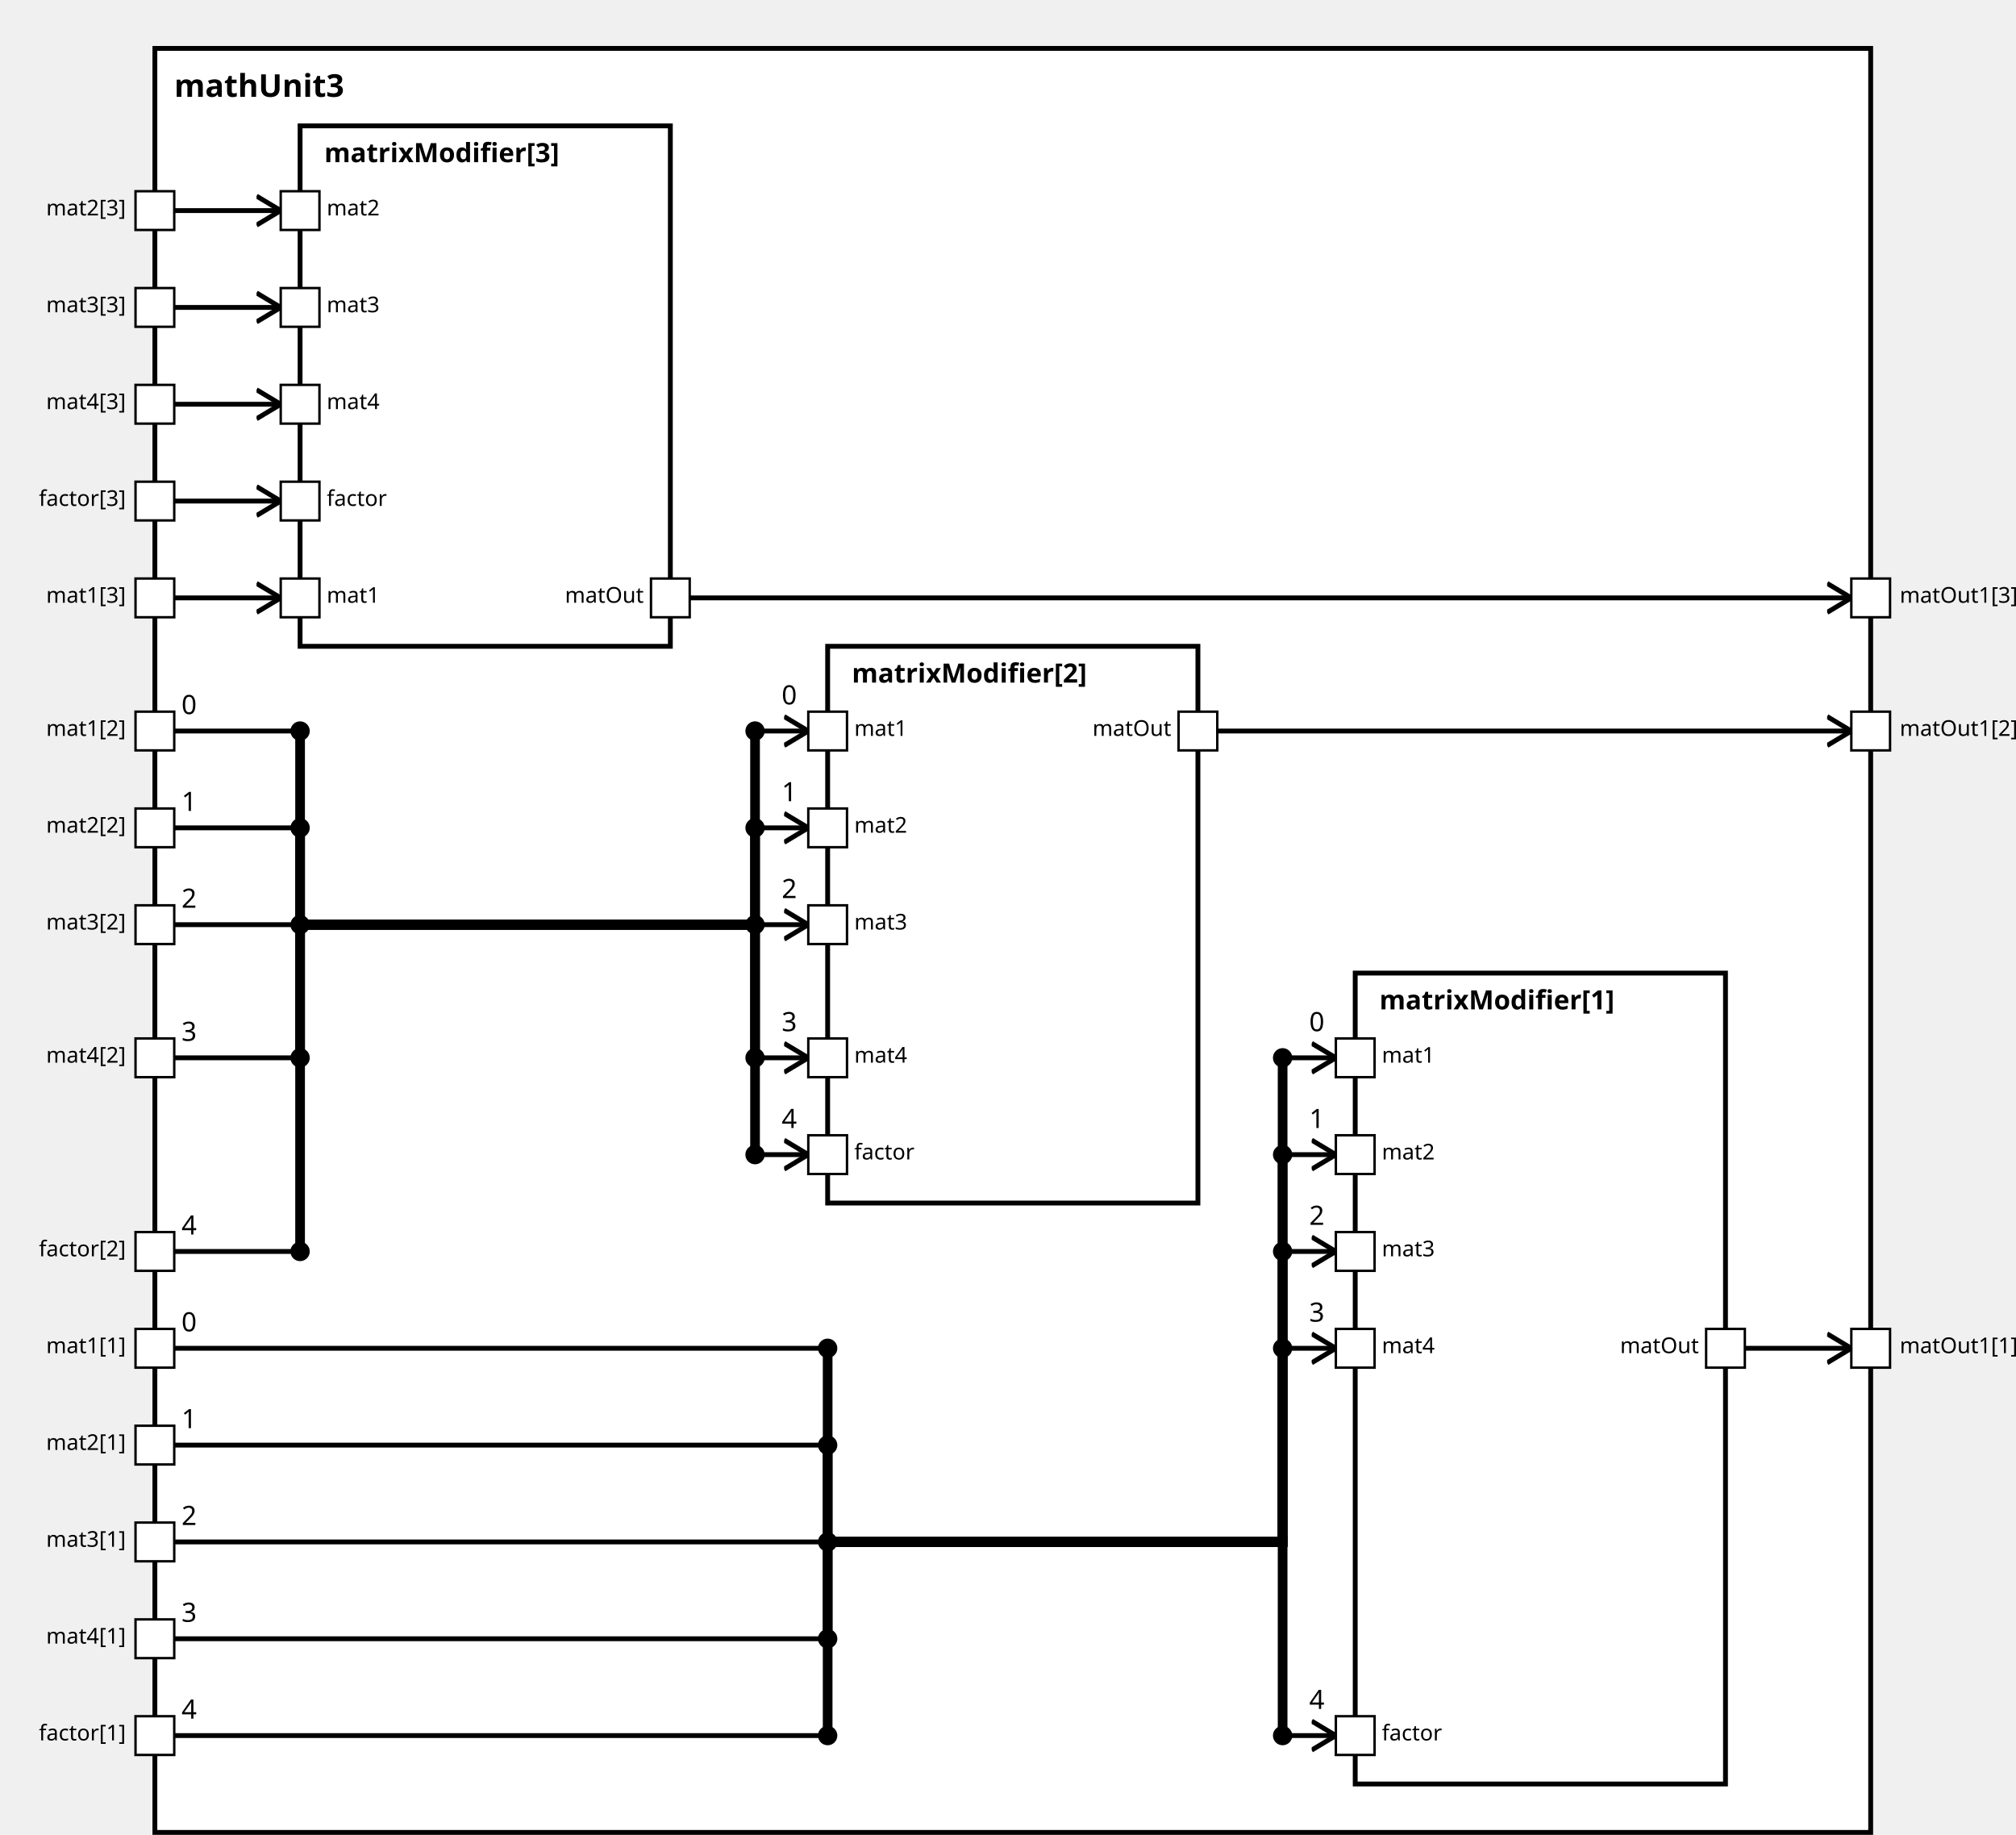
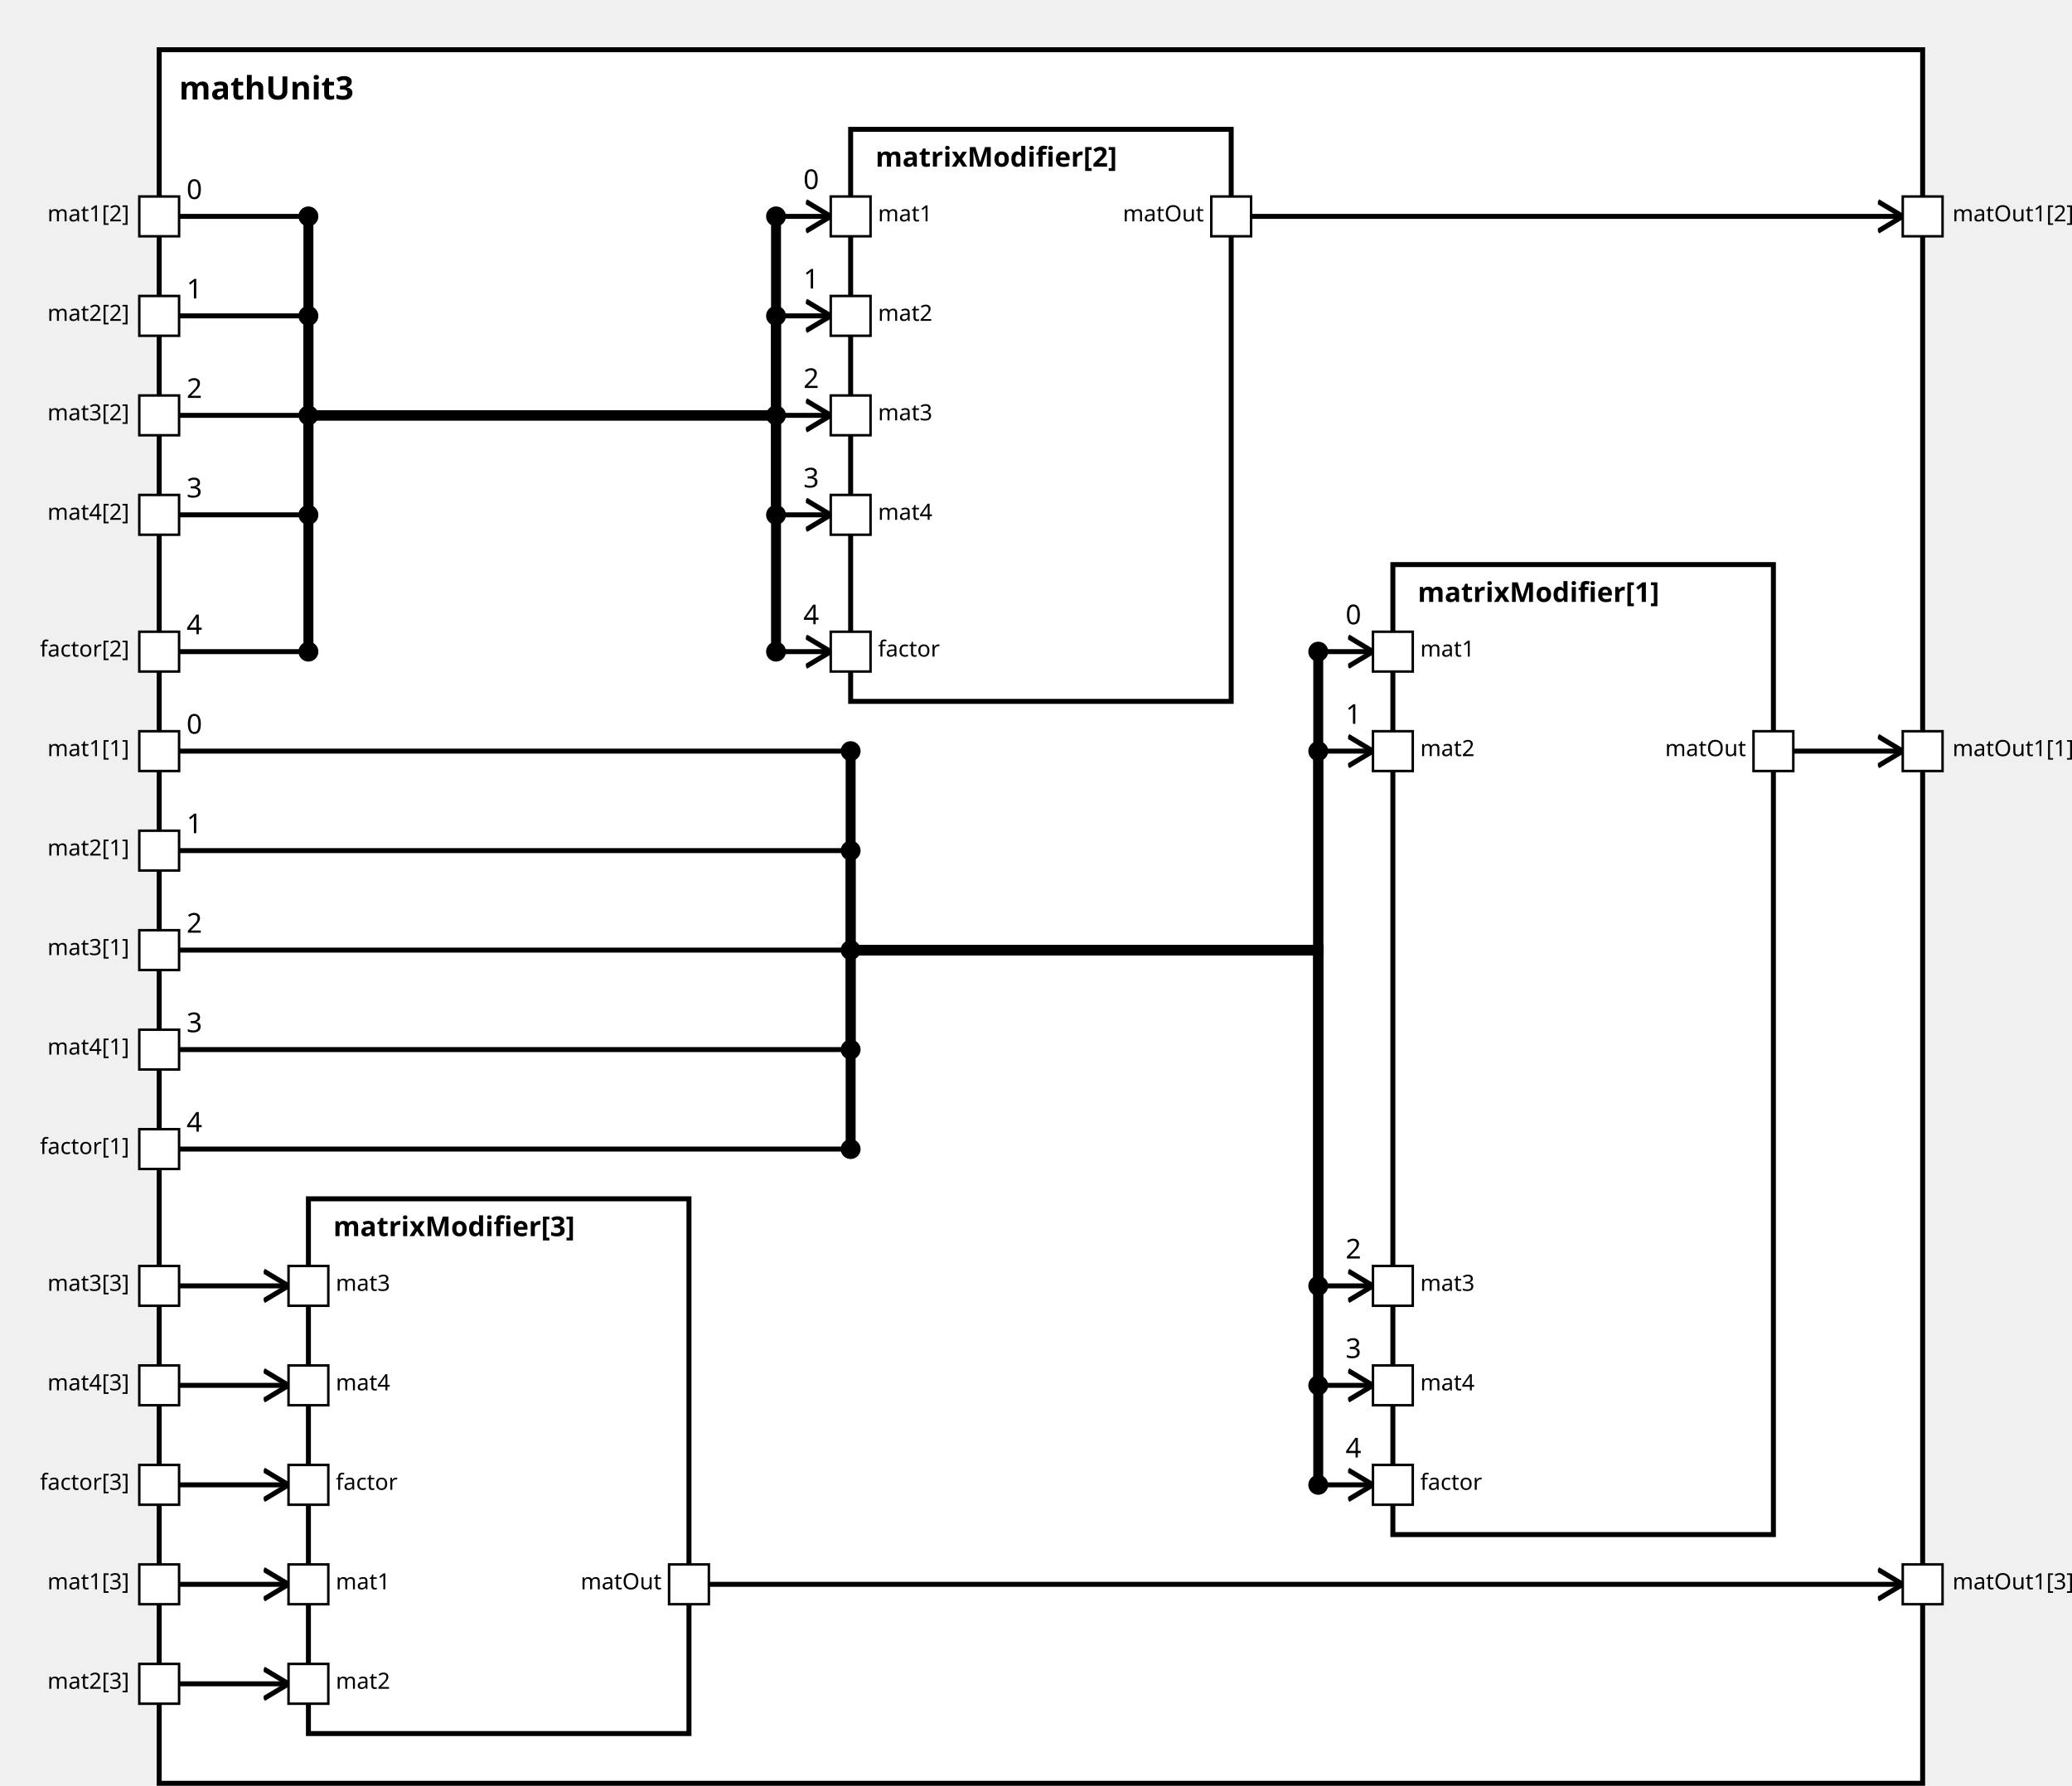
<svg xmlns="http://www.w3.org/2000/svg" xmlns:xlink="http://www.w3.org/1999/xlink" width="100%" height="100%" version="1.1">
  <svg version="1.1">
    <g transform="translate(64 20)">
-       <rect id="18" width="709" height="737" style="fill:white;stroke:black;stroke-width:2;fill-opacity:1.0;stroke-opacity:1.0" />
+       <rect id="18" width="709" height="697" style="fill:white;stroke:black;stroke-width:2;fill-opacity:1.0;stroke-opacity:1.0" />
      <text x="8" y="20" style="font-weight: bold" font-family="Verdana" font-size="13" fill="black">
            mathUnit3
    </text>
    </g>
  </svg>
-   <g transform="translate(560 402)">
-     <rect data-name="paper.mathUnit3.matrixModifier[1]" id="22" width="153" height="335" style="fill:white;stroke:black;stroke-width:2;fill-opacity:1.0;stroke-opacity:1.0" />
+   <g transform="translate(560 227)">
+     <rect data-name="paper.mathUnit3.matrixModifier[1]" id="22" width="153" height="390" style="fill:white;stroke:black;stroke-width:2;fill-opacity:1.0;stroke-opacity:1.0" />
    <text x="10" y="15" alignment-baseline="middle" style="font-weight: bold" font-family="Verdana" font-size="11" fill="black">
    matrixModifier[1]
    </text>
  </g>
-   <g transform="translate(342 267)">
+   <g transform="translate(342 52)">
    <rect data-name="paper.mathUnit3.matrixModifier[2]" id="21" width="153" height="230" style="fill:white;stroke:black;stroke-width:2;fill-opacity:1.0;stroke-opacity:1.0" />
    <text x="10" y="15" alignment-baseline="middle" style="font-weight: bold" font-family="Verdana" font-size="11" fill="black">
    matrixModifier[2]
    </text>
  </g>
-   <g transform="translate(124 52)">
+   <g transform="translate(124 482)">
    <rect data-name="paper.mathUnit3.matrixModifier[3]" id="20" width="153" height="215" style="fill:white;stroke:black;stroke-width:2;fill-opacity:1.0;stroke-opacity:1.0" />
    <text x="10" y="15" alignment-baseline="middle" style="font-weight: bold" font-family="Verdana" font-size="11" fill="black">
    matrixModifier[3]
    </text>
  </g>
  <defs>
    <marker id="0,0,0" markerWidth="13" markerHeight="13" refX="5" refY="5" orient="auto">
      <polyline points="0,2 5,5 0,8" style="fill:none; stroke:rgb(0,0,0);                     stroke-width:1" />
    </marker>
  </defs>
-   <line stroke-linecap="square" x1="721" y1="557" x2="765" y2="557" style="stroke:rgb(0, 0,0);             stroke-width:2;                 marker-end: url(#0,0,0)             " />
-   <line stroke-linecap="square" x1="503" y1="302" x2="765" y2="302" style="stroke:rgb(0, 0,0);             stroke-width:2;                 marker-end: url(#0,0,0)             " />
-   <line stroke-linecap="square" x1="285" y1="247" x2="765" y2="247" style="stroke:rgb(0, 0,0);             stroke-width:2;                 marker-end: url(#0,0,0)             " />
-   <line stroke-linecap="square" x1="72" y1="557" x2="342" y2="557" style="stroke:rgb(0, 0,0);             stroke-width:2; " />
-   <text x="75" y="550" alignment-baseline="middle" font-family="Verdana" font-size="11" fill="black">
-     0
-     </text>
-   <line stroke-linecap="square" x1="342" y1="557" x2="342" y2="637" style="stroke:rgb(0, 0,0);             stroke-width:4; " />
-   <circle cx="342" cy="557" r="4" fill="black" />
-   <line stroke-linecap="square" x1="342" y1="637" x2="530" y2="637" style="stroke:rgb(0, 0,0);             stroke-width:4; " />
-   <line stroke-linecap="square" x1="530" y1="637" x2="530" y2="437" style="stroke:rgb(0, 0,0);             stroke-width:4; " />
-   <line stroke-linecap="square" x1="530" y1="437" x2="552" y2="437" style="stroke:rgb(0, 0,0);             stroke-width:2;                 marker-end: url(#0,0,0)             " />
-   <text x="541" y="426" alignment-baseline="middle" font-family="Verdana" font-size="11" fill="black">
-     0
-     </text>
-   <circle cx="530" cy="437" r="4" fill="black" />
-   <line stroke-linecap="square" x1="72" y1="302" x2="124" y2="302" style="stroke:rgb(0, 0,0);             stroke-width:2; " />
+   <line stroke-linecap="square" x1="721" y1="302" x2="765" y2="302" style="stroke:rgb(0, 0,0);             stroke-width:2;                 marker-end: url(#0,0,0)             " />
+   <line stroke-linecap="square" x1="503" y1="87" x2="765" y2="87" style="stroke:rgb(0, 0,0);             stroke-width:2;                 marker-end: url(#0,0,0)             " />
+   <line stroke-linecap="square" x1="285" y1="637" x2="765" y2="637" style="stroke:rgb(0, 0,0);             stroke-width:2;                 marker-end: url(#0,0,0)             " />
+   <line stroke-linecap="square" x1="72" y1="302" x2="342" y2="302" style="stroke:rgb(0, 0,0);             stroke-width:2; " />
  <text x="75" y="295" alignment-baseline="middle" font-family="Verdana" font-size="11" fill="black">
    0
    </text>
-   <line stroke-linecap="square" x1="124" y1="302" x2="124" y2="382" style="stroke:rgb(0, 0,0);             stroke-width:4; " />
-   <circle cx="124" cy="302" r="4" fill="black" />
-   <line stroke-linecap="square" x1="124" y1="382" x2="312" y2="382" style="stroke:rgb(0, 0,0);             stroke-width:4; " />
-   <line stroke-linecap="square" x1="312" y1="382" x2="312" y2="302" style="stroke:rgb(0, 0,0);             stroke-width:4; " />
-   <line stroke-linecap="square" x1="312" y1="302" x2="334" y2="302" style="stroke:rgb(0, 0,0);             stroke-width:2;                 marker-end: url(#0,0,0)             " />
-   <text x="323" y="291" alignment-baseline="middle" font-family="Verdana" font-size="11" fill="black">
+   <line stroke-linecap="square" x1="342" y1="302" x2="342" y2="382" style="stroke:rgb(0, 0,0);             stroke-width:4; " />
+   <circle cx="342" cy="302" r="4" fill="black" />
+   <line stroke-linecap="square" x1="342" y1="382" x2="530" y2="382" style="stroke:rgb(0, 0,0);             stroke-width:4; " />
+   <line stroke-linecap="square" x1="530" y1="382" x2="530" y2="262" style="stroke:rgb(0, 0,0);             stroke-width:4; " />
+   <line stroke-linecap="square" x1="530" y1="262" x2="552" y2="262" style="stroke:rgb(0, 0,0);             stroke-width:2;                 marker-end: url(#0,0,0)             " />
+   <text x="541" y="251" alignment-baseline="middle" font-family="Verdana" font-size="11" fill="black">
    0
    </text>
-   <circle cx="312" cy="302" r="4" fill="black" />
-   <line stroke-linecap="square" x1="72" y1="247" x2="116" y2="247" style="stroke:rgb(0, 0,0);             stroke-width:2;                 marker-end: url(#0,0,0)             " />
-   <line stroke-linecap="square" x1="72" y1="597" x2="342" y2="597" style="stroke:rgb(0, 0,0);             stroke-width:2; " />
-   <text x="75" y="590" alignment-baseline="middle" font-family="Verdana" font-size="11" fill="black">
-     1
-     </text>
-   <line stroke-linecap="square" x1="342" y1="597" x2="342" y2="637" style="stroke:rgb(0, 0,0);             stroke-width:4; " />
-   <circle cx="342" cy="597" r="4" fill="black" />
-   <line stroke-linecap="square" x1="342" y1="637" x2="530" y2="637" style="stroke:rgb(0, 0,0);             stroke-width:4; " />
-   <line stroke-linecap="square" x1="530" y1="637" x2="530" y2="477" style="stroke:rgb(0, 0,0);             stroke-width:4; " />
-   <line stroke-linecap="square" x1="530" y1="477" x2="552" y2="477" style="stroke:rgb(0, 0,0);             stroke-width:2;                 marker-end: url(#0,0,0)             " />
-   <text x="541" y="466" alignment-baseline="middle" font-family="Verdana" font-size="11" fill="black">
-     1
-     </text>
-   <circle cx="530" cy="477" r="4" fill="black" />
-   <line stroke-linecap="square" x1="72" y1="342" x2="124" y2="342" style="stroke:rgb(0, 0,0);             stroke-width:2; " />
+   <circle cx="530" cy="262" r="4" fill="black" />
+   <line stroke-linecap="square" x1="72" y1="87" x2="124" y2="87" style="stroke:rgb(0, 0,0);             stroke-width:2; " />
+   <text x="75" y="80" alignment-baseline="middle" font-family="Verdana" font-size="11" fill="black">
+     0
+     </text>
+   <line stroke-linecap="square" x1="124" y1="87" x2="124" y2="167" style="stroke:rgb(0, 0,0);             stroke-width:4; " />
+   <circle cx="124" cy="87" r="4" fill="black" />
+   <line stroke-linecap="square" x1="124" y1="167" x2="312" y2="167" style="stroke:rgb(0, 0,0);             stroke-width:4; " />
+   <line stroke-linecap="square" x1="312" y1="167" x2="312" y2="87" style="stroke:rgb(0, 0,0);             stroke-width:4; " />
+   <line stroke-linecap="square" x1="312" y1="87" x2="334" y2="87" style="stroke:rgb(0, 0,0);             stroke-width:2;                 marker-end: url(#0,0,0)             " />
+   <text x="323" y="76" alignment-baseline="middle" font-family="Verdana" font-size="11" fill="black">
+     0
+     </text>
+   <circle cx="312" cy="87" r="4" fill="black" />
+   <line stroke-linecap="square" x1="72" y1="637" x2="116" y2="637" style="stroke:rgb(0, 0,0);             stroke-width:2;                 marker-end: url(#0,0,0)             " />
+   <line stroke-linecap="square" x1="72" y1="342" x2="342" y2="342" style="stroke:rgb(0, 0,0);             stroke-width:2; " />
  <text x="75" y="335" alignment-baseline="middle" font-family="Verdana" font-size="11" fill="black">
    1
    </text>
-   <line stroke-linecap="square" x1="124" y1="342" x2="124" y2="382" style="stroke:rgb(0, 0,0);             stroke-width:4; " />
-   <circle cx="124" cy="342" r="4" fill="black" />
-   <line stroke-linecap="square" x1="124" y1="382" x2="312" y2="382" style="stroke:rgb(0, 0,0);             stroke-width:4; " />
-   <line stroke-linecap="square" x1="312" y1="382" x2="312" y2="342" style="stroke:rgb(0, 0,0);             stroke-width:4; " />
-   <line stroke-linecap="square" x1="312" y1="342" x2="334" y2="342" style="stroke:rgb(0, 0,0);             stroke-width:2;                 marker-end: url(#0,0,0)             " />
-   <text x="323" y="331" alignment-baseline="middle" font-family="Verdana" font-size="11" fill="black">
+   <line stroke-linecap="square" x1="342" y1="342" x2="342" y2="382" style="stroke:rgb(0, 0,0);             stroke-width:4; " />
+   <circle cx="342" cy="342" r="4" fill="black" />
+   <line stroke-linecap="square" x1="342" y1="382" x2="530" y2="382" style="stroke:rgb(0, 0,0);             stroke-width:4; " />
+   <line stroke-linecap="square" x1="530" y1="382" x2="530" y2="302" style="stroke:rgb(0, 0,0);             stroke-width:4; " />
+   <line stroke-linecap="square" x1="530" y1="302" x2="552" y2="302" style="stroke:rgb(0, 0,0);             stroke-width:2;                 marker-end: url(#0,0,0)             " />
+   <text x="541" y="291" alignment-baseline="middle" font-family="Verdana" font-size="11" fill="black">
    1
    </text>
-   <circle cx="312" cy="342" r="4" fill="black" />
-   <line stroke-linecap="square" x1="72" y1="87" x2="116" y2="87" style="stroke:rgb(0, 0,0);             stroke-width:2;                 marker-end: url(#0,0,0)             " />
-   <line stroke-linecap="square" x1="72" y1="637" x2="342" y2="637" style="stroke:rgb(0, 0,0);             stroke-width:2; " />
-   <text x="75" y="630" alignment-baseline="middle" font-family="Verdana" font-size="11" fill="black">
+   <circle cx="530" cy="302" r="4" fill="black" />
+   <line stroke-linecap="square" x1="72" y1="127" x2="124" y2="127" style="stroke:rgb(0, 0,0);             stroke-width:2; " />
+   <text x="75" y="120" alignment-baseline="middle" font-family="Verdana" font-size="11" fill="black">
+     1
+     </text>
+   <line stroke-linecap="square" x1="124" y1="127" x2="124" y2="167" style="stroke:rgb(0, 0,0);             stroke-width:4; " />
+   <circle cx="124" cy="127" r="4" fill="black" />
+   <line stroke-linecap="square" x1="124" y1="167" x2="312" y2="167" style="stroke:rgb(0, 0,0);             stroke-width:4; " />
+   <line stroke-linecap="square" x1="312" y1="167" x2="312" y2="127" style="stroke:rgb(0, 0,0);             stroke-width:4; " />
+   <line stroke-linecap="square" x1="312" y1="127" x2="334" y2="127" style="stroke:rgb(0, 0,0);             stroke-width:2;                 marker-end: url(#0,0,0)             " />
+   <text x="323" y="116" alignment-baseline="middle" font-family="Verdana" font-size="11" fill="black">
+     1
+     </text>
+   <circle cx="312" cy="127" r="4" fill="black" />
+   <line stroke-linecap="square" x1="72" y1="677" x2="116" y2="677" style="stroke:rgb(0, 0,0);             stroke-width:2;                 marker-end: url(#0,0,0)             " />
+   <line stroke-linecap="square" x1="72" y1="382" x2="342" y2="382" style="stroke:rgb(0, 0,0);             stroke-width:2; " />
+   <text x="75" y="375" alignment-baseline="middle" font-family="Verdana" font-size="11" fill="black">
    2
    </text>
-   <line stroke-linecap="square" x1="342" y1="637" x2="342" y2="637" style="stroke:rgb(0, 0,0);             stroke-width:4; " />
-   <circle cx="342" cy="637" r="4" fill="black" />
-   <line stroke-linecap="square" x1="342" y1="637" x2="530" y2="637" style="stroke:rgb(0, 0,0);             stroke-width:4; " />
-   <line stroke-linecap="square" x1="530" y1="637" x2="530" y2="517" style="stroke:rgb(0, 0,0);             stroke-width:4; " />
+   <line stroke-linecap="square" x1="342" y1="382" x2="342" y2="382" style="stroke:rgb(0, 0,0);             stroke-width:4; " />
+   <circle cx="342" cy="382" r="4" fill="black" />
+   <line stroke-linecap="square" x1="342" y1="382" x2="530" y2="382" style="stroke:rgb(0, 0,0);             stroke-width:4; " />
+   <line stroke-linecap="square" x1="530" y1="382" x2="530" y2="517" style="stroke:rgb(0, 0,0);             stroke-width:4; " />
  <line stroke-linecap="square" x1="530" y1="517" x2="552" y2="517" style="stroke:rgb(0, 0,0);             stroke-width:2;                 marker-end: url(#0,0,0)             " />
  <text x="541" y="506" alignment-baseline="middle" font-family="Verdana" font-size="11" fill="black">
    2
    </text>
  <circle cx="530" cy="517" r="4" fill="black" />
-   <line stroke-linecap="square" x1="72" y1="382" x2="124" y2="382" style="stroke:rgb(0, 0,0);             stroke-width:2; " />
-   <text x="75" y="375" alignment-baseline="middle" font-family="Verdana" font-size="11" fill="black">
+   <line stroke-linecap="square" x1="72" y1="167" x2="124" y2="167" style="stroke:rgb(0, 0,0);             stroke-width:2; " />
+   <text x="75" y="160" alignment-baseline="middle" font-family="Verdana" font-size="11" fill="black">
    2
    </text>
-   <line stroke-linecap="square" x1="124" y1="382" x2="124" y2="382" style="stroke:rgb(0, 0,0);             stroke-width:4; " />
-   <circle cx="124" cy="382" r="4" fill="black" />
-   <line stroke-linecap="square" x1="124" y1="382" x2="312" y2="382" style="stroke:rgb(0, 0,0);             stroke-width:4; " />
-   <line stroke-linecap="square" x1="312" y1="382" x2="312" y2="382" style="stroke:rgb(0, 0,0);             stroke-width:4; " />
-   <line stroke-linecap="square" x1="312" y1="382" x2="334" y2="382" style="stroke:rgb(0, 0,0);             stroke-width:2;                 marker-end: url(#0,0,0)             " />
-   <text x="323" y="371" alignment-baseline="middle" font-family="Verdana" font-size="11" fill="black">
+   <line stroke-linecap="square" x1="124" y1="167" x2="124" y2="167" style="stroke:rgb(0, 0,0);             stroke-width:4; " />
+   <circle cx="124" cy="167" r="4" fill="black" />
+   <line stroke-linecap="square" x1="124" y1="167" x2="312" y2="167" style="stroke:rgb(0, 0,0);             stroke-width:4; " />
+   <line stroke-linecap="square" x1="312" y1="167" x2="312" y2="167" style="stroke:rgb(0, 0,0);             stroke-width:4; " />
+   <line stroke-linecap="square" x1="312" y1="167" x2="334" y2="167" style="stroke:rgb(0, 0,0);             stroke-width:2;                 marker-end: url(#0,0,0)             " />
+   <text x="323" y="156" alignment-baseline="middle" font-family="Verdana" font-size="11" fill="black">
    2
    </text>
-   <circle cx="312" cy="382" r="4" fill="black" />
-   <line stroke-linecap="square" x1="72" y1="127" x2="116" y2="127" style="stroke:rgb(0, 0,0);             stroke-width:2;                 marker-end: url(#0,0,0)             " />
-   <line stroke-linecap="square" x1="72" y1="677" x2="342" y2="677" style="stroke:rgb(0, 0,0);             stroke-width:2; " />
-   <text x="75" y="670" alignment-baseline="middle" font-family="Verdana" font-size="11" fill="black">
+   <circle cx="312" cy="167" r="4" fill="black" />
+   <line stroke-linecap="square" x1="72" y1="517" x2="116" y2="517" style="stroke:rgb(0, 0,0);             stroke-width:2;                 marker-end: url(#0,0,0)             " />
+   <line stroke-linecap="square" x1="72" y1="422" x2="342" y2="422" style="stroke:rgb(0, 0,0);             stroke-width:2; " />
+   <text x="75" y="415" alignment-baseline="middle" font-family="Verdana" font-size="11" fill="black">
    3
    </text>
-   <line stroke-linecap="square" x1="342" y1="677" x2="342" y2="637" style="stroke:rgb(0, 0,0);             stroke-width:4; " />
-   <circle cx="342" cy="677" r="4" fill="black" />
-   <line stroke-linecap="square" x1="342" y1="637" x2="530" y2="637" style="stroke:rgb(0, 0,0);             stroke-width:4; " />
-   <line stroke-linecap="square" x1="530" y1="637" x2="530" y2="557" style="stroke:rgb(0, 0,0);             stroke-width:4; " />
+   <line stroke-linecap="square" x1="342" y1="422" x2="342" y2="382" style="stroke:rgb(0, 0,0);             stroke-width:4; " />
+   <circle cx="342" cy="422" r="4" fill="black" />
+   <line stroke-linecap="square" x1="342" y1="382" x2="530" y2="382" style="stroke:rgb(0, 0,0);             stroke-width:4; " />
+   <line stroke-linecap="square" x1="530" y1="382" x2="530" y2="557" style="stroke:rgb(0, 0,0);             stroke-width:4; " />
  <line stroke-linecap="square" x1="530" y1="557" x2="552" y2="557" style="stroke:rgb(0, 0,0);             stroke-width:2;                 marker-end: url(#0,0,0)             " />
  <text x="541" y="546" alignment-baseline="middle" font-family="Verdana" font-size="11" fill="black">
    3
    </text>
  <circle cx="530" cy="557" r="4" fill="black" />
-   <line stroke-linecap="square" x1="72" y1="437" x2="124" y2="437" style="stroke:rgb(0, 0,0);             stroke-width:2; " />
-   <text x="75" y="430" alignment-baseline="middle" font-family="Verdana" font-size="11" fill="black">
+   <line stroke-linecap="square" x1="72" y1="207" x2="124" y2="207" style="stroke:rgb(0, 0,0);             stroke-width:2; " />
+   <text x="75" y="200" alignment-baseline="middle" font-family="Verdana" font-size="11" fill="black">
    3
    </text>
-   <line stroke-linecap="square" x1="124" y1="437" x2="124" y2="382" style="stroke:rgb(0, 0,0);             stroke-width:4; " />
-   <circle cx="124" cy="437" r="4" fill="black" />
-   <line stroke-linecap="square" x1="124" y1="382" x2="312" y2="382" style="stroke:rgb(0, 0,0);             stroke-width:4; " />
-   <line stroke-linecap="square" x1="312" y1="382" x2="312" y2="437" style="stroke:rgb(0, 0,0);             stroke-width:4; " />
-   <line stroke-linecap="square" x1="312" y1="437" x2="334" y2="437" style="stroke:rgb(0, 0,0);             stroke-width:2;                 marker-end: url(#0,0,0)             " />
-   <text x="323" y="426" alignment-baseline="middle" font-family="Verdana" font-size="11" fill="black">
+   <line stroke-linecap="square" x1="124" y1="207" x2="124" y2="167" style="stroke:rgb(0, 0,0);             stroke-width:4; " />
+   <circle cx="124" cy="207" r="4" fill="black" />
+   <line stroke-linecap="square" x1="124" y1="167" x2="312" y2="167" style="stroke:rgb(0, 0,0);             stroke-width:4; " />
+   <line stroke-linecap="square" x1="312" y1="167" x2="312" y2="207" style="stroke:rgb(0, 0,0);             stroke-width:4; " />
+   <line stroke-linecap="square" x1="312" y1="207" x2="334" y2="207" style="stroke:rgb(0, 0,0);             stroke-width:2;                 marker-end: url(#0,0,0)             " />
+   <text x="323" y="196" alignment-baseline="middle" font-family="Verdana" font-size="11" fill="black">
    3
    </text>
-   <circle cx="312" cy="437" r="4" fill="black" />
-   <line stroke-linecap="square" x1="72" y1="167" x2="116" y2="167" style="stroke:rgb(0, 0,0);             stroke-width:2;                 marker-end: url(#0,0,0)             " />
-   <line stroke-linecap="square" x1="72" y1="717" x2="342" y2="717" style="stroke:rgb(0, 0,0);             stroke-width:2; " />
-   <text x="75" y="710" alignment-baseline="middle" font-family="Verdana" font-size="11" fill="black">
+   <circle cx="312" cy="207" r="4" fill="black" />
+   <line stroke-linecap="square" x1="72" y1="557" x2="116" y2="557" style="stroke:rgb(0, 0,0);             stroke-width:2;                 marker-end: url(#0,0,0)             " />
+   <line stroke-linecap="square" x1="72" y1="462" x2="342" y2="462" style="stroke:rgb(0, 0,0);             stroke-width:2; " />
+   <text x="75" y="455" alignment-baseline="middle" font-family="Verdana" font-size="11" fill="black">
    4
    </text>
-   <line stroke-linecap="square" x1="342" y1="717" x2="342" y2="637" style="stroke:rgb(0, 0,0);             stroke-width:4; " />
-   <circle cx="342" cy="717" r="4" fill="black" />
-   <line stroke-linecap="square" x1="342" y1="637" x2="530" y2="637" style="stroke:rgb(0, 0,0);             stroke-width:4; " />
-   <line stroke-linecap="square" x1="530" y1="637" x2="530" y2="717" style="stroke:rgb(0, 0,0);             stroke-width:4; " />
-   <line stroke-linecap="square" x1="530" y1="717" x2="552" y2="717" style="stroke:rgb(0, 0,0);             stroke-width:2;                 marker-end: url(#0,0,0)             " />
-   <text x="541" y="706" alignment-baseline="middle" font-family="Verdana" font-size="11" fill="black">
+   <line stroke-linecap="square" x1="342" y1="462" x2="342" y2="382" style="stroke:rgb(0, 0,0);             stroke-width:4; " />
+   <circle cx="342" cy="462" r="4" fill="black" />
+   <line stroke-linecap="square" x1="342" y1="382" x2="530" y2="382" style="stroke:rgb(0, 0,0);             stroke-width:4; " />
+   <line stroke-linecap="square" x1="530" y1="382" x2="530" y2="597" style="stroke:rgb(0, 0,0);             stroke-width:4; " />
+   <line stroke-linecap="square" x1="530" y1="597" x2="552" y2="597" style="stroke:rgb(0, 0,0);             stroke-width:2;                 marker-end: url(#0,0,0)             " />
+   <text x="541" y="586" alignment-baseline="middle" font-family="Verdana" font-size="11" fill="black">
    4
    </text>
-   <circle cx="530" cy="717" r="4" fill="black" />
-   <line stroke-linecap="square" x1="72" y1="517" x2="124" y2="517" style="stroke:rgb(0, 0,0);             stroke-width:2; " />
-   <text x="75" y="510" alignment-baseline="middle" font-family="Verdana" font-size="11" fill="black">
+   <circle cx="530" cy="597" r="4" fill="black" />
+   <line stroke-linecap="square" x1="72" y1="262" x2="124" y2="262" style="stroke:rgb(0, 0,0);             stroke-width:2; " />
+   <text x="75" y="255" alignment-baseline="middle" font-family="Verdana" font-size="11" fill="black">
    4
    </text>
-   <line stroke-linecap="square" x1="124" y1="517" x2="124" y2="382" style="stroke:rgb(0, 0,0);             stroke-width:4; " />
-   <circle cx="124" cy="517" r="4" fill="black" />
-   <line stroke-linecap="square" x1="124" y1="382" x2="312" y2="382" style="stroke:rgb(0, 0,0);             stroke-width:4; " />
-   <line stroke-linecap="square" x1="312" y1="382" x2="312" y2="477" style="stroke:rgb(0, 0,0);             stroke-width:4; " />
-   <line stroke-linecap="square" x1="312" y1="477" x2="334" y2="477" style="stroke:rgb(0, 0,0);             stroke-width:2;                 marker-end: url(#0,0,0)             " />
-   <text x="323" y="466" alignment-baseline="middle" font-family="Verdana" font-size="11" fill="black">
+   <line stroke-linecap="square" x1="124" y1="262" x2="124" y2="167" style="stroke:rgb(0, 0,0);             stroke-width:4; " />
+   <circle cx="124" cy="262" r="4" fill="black" />
+   <line stroke-linecap="square" x1="124" y1="167" x2="312" y2="167" style="stroke:rgb(0, 0,0);             stroke-width:4; " />
+   <line stroke-linecap="square" x1="312" y1="167" x2="312" y2="262" style="stroke:rgb(0, 0,0);             stroke-width:4; " />
+   <line stroke-linecap="square" x1="312" y1="262" x2="334" y2="262" style="stroke:rgb(0, 0,0);             stroke-width:2;                 marker-end: url(#0,0,0)             " />
+   <text x="323" y="251" alignment-baseline="middle" font-family="Verdana" font-size="11" fill="black">
    4
    </text>
-   <circle cx="312" cy="477" r="4" fill="black" />
-   <line stroke-linecap="square" x1="72" y1="207" x2="116" y2="207" style="stroke:rgb(0, 0,0);             stroke-width:2;                 marker-end: url(#0,0,0)             " />
+   <circle cx="312" cy="262" r="4" fill="black" />
+   <line stroke-linecap="square" x1="72" y1="597" x2="116" y2="597" style="stroke:rgb(0, 0,0);             stroke-width:2;                 marker-end: url(#0,0,0)             " />
  <defs>
    <rect id="port" x="0" y="0" width="16" height="16" style="fill:white;stroke:rgb(0,0,0);stroke-width:1;fill-opacity:1.0;stroke-opacity:1.0" />
  </defs>
+   <use x="56" y="294" xlink:href="#port" />
+   <text text-anchor="end" alignment-baseline="middle" x="52" y="304" transform="rotate(0,52,304)" style="font-weight: regular" font-family="Verdana" font-size="9" fill="black">
+ mat1[1]
+ </text>
+   <use x="56" y="79" xlink:href="#port" />
+   <text text-anchor="end" alignment-baseline="middle" x="52" y="89" transform="rotate(0,52,89)" style="font-weight: regular" font-family="Verdana" font-size="9" fill="black">
+ mat1[2]
+ </text>
+   <use x="56" y="629" xlink:href="#port" />
+   <text text-anchor="end" alignment-baseline="middle" x="52" y="639" transform="rotate(0,52,639)" style="font-weight: regular" font-family="Verdana" font-size="9" fill="black">
+ mat1[3]
+ </text>
+   <use x="56" y="334" xlink:href="#port" />
+   <text text-anchor="end" alignment-baseline="middle" x="52" y="344" transform="rotate(0,52,344)" style="font-weight: regular" font-family="Verdana" font-size="9" fill="black">
+ mat2[1]
+ </text>
+   <use x="56" y="119" xlink:href="#port" />
+   <text text-anchor="end" alignment-baseline="middle" x="52" y="129" transform="rotate(0,52,129)" style="font-weight: regular" font-family="Verdana" font-size="9" fill="black">
+ mat2[2]
+ </text>
+   <use x="56" y="669" xlink:href="#port" />
+   <text text-anchor="end" alignment-baseline="middle" x="52" y="679" transform="rotate(0,52,679)" style="font-weight: regular" font-family="Verdana" font-size="9" fill="black">
+ mat2[3]
+ </text>
+   <use x="56" y="374" xlink:href="#port" />
+   <text text-anchor="end" alignment-baseline="middle" x="52" y="384" transform="rotate(0,52,384)" style="font-weight: regular" font-family="Verdana" font-size="9" fill="black">
+ mat3[1]
+ </text>
+   <use x="56" y="159" xlink:href="#port" />
+   <text text-anchor="end" alignment-baseline="middle" x="52" y="169" transform="rotate(0,52,169)" style="font-weight: regular" font-family="Verdana" font-size="9" fill="black">
+ mat3[2]
+ </text>
+   <use x="56" y="509" xlink:href="#port" />
+   <text text-anchor="end" alignment-baseline="middle" x="52" y="519" transform="rotate(0,52,519)" style="font-weight: regular" font-family="Verdana" font-size="9" fill="black">
+ mat3[3]
+ </text>
+   <use x="56" y="414" xlink:href="#port" />
+   <text text-anchor="end" alignment-baseline="middle" x="52" y="424" transform="rotate(0,52,424)" style="font-weight: regular" font-family="Verdana" font-size="9" fill="black">
+ mat4[1]
+ </text>
+   <use x="56" y="199" xlink:href="#port" />
+   <text text-anchor="end" alignment-baseline="middle" x="52" y="209" transform="rotate(0,52,209)" style="font-weight: regular" font-family="Verdana" font-size="9" fill="black">
+ mat4[2]
+ </text>
  <use x="56" y="549" xlink:href="#port" />
  <text text-anchor="end" alignment-baseline="middle" x="52" y="559" transform="rotate(0,52,559)" style="font-weight: regular" font-family="Verdana" font-size="9" fill="black">
- mat1[1]
- </text>
-   <use x="56" y="294" xlink:href="#port" />
-   <text text-anchor="end" alignment-baseline="middle" x="52" y="304" transform="rotate(0,52,304)" style="font-weight: regular" font-family="Verdana" font-size="9" fill="black">
- mat1[2]
- </text>
-   <use x="56" y="239" xlink:href="#port" />
-   <text text-anchor="end" alignment-baseline="middle" x="52" y="249" transform="rotate(0,52,249)" style="font-weight: regular" font-family="Verdana" font-size="9" fill="black">
- mat1[3]
+ mat4[3]
+ </text>
+   <use x="56" y="454" xlink:href="#port" />
+   <text text-anchor="end" alignment-baseline="middle" x="52" y="464" transform="rotate(0,52,464)" style="font-weight: regular" font-family="Verdana" font-size="9" fill="black">
+ factor[1]
+ </text>
+   <use x="56" y="254" xlink:href="#port" />
+   <text text-anchor="end" alignment-baseline="middle" x="52" y="264" transform="rotate(0,52,264)" style="font-weight: regular" font-family="Verdana" font-size="9" fill="black">
+ factor[2]
</text>
  <use x="56" y="589" xlink:href="#port" />
  <text text-anchor="end" alignment-baseline="middle" x="52" y="599" transform="rotate(0,52,599)" style="font-weight: regular" font-family="Verdana" font-size="9" fill="black">
- mat2[1]
- </text>
-   <use x="56" y="334" xlink:href="#port" />
-   <text text-anchor="end" alignment-baseline="middle" x="52" y="344" transform="rotate(0,52,344)" style="font-weight: regular" font-family="Verdana" font-size="9" fill="black">
- mat2[2]
- </text>
-   <use x="56" y="79" xlink:href="#port" />
-   <text text-anchor="end" alignment-baseline="middle" x="52" y="89" transform="rotate(0,52,89)" style="font-weight: regular" font-family="Verdana" font-size="9" fill="black">
- mat2[3]
- </text>
-   <use x="56" y="629" xlink:href="#port" />
-   <text text-anchor="end" alignment-baseline="middle" x="52" y="639" transform="rotate(0,52,639)" style="font-weight: regular" font-family="Verdana" font-size="9" fill="black">
- mat3[1]
- </text>
-   <use x="56" y="374" xlink:href="#port" />
-   <text text-anchor="end" alignment-baseline="middle" x="52" y="384" transform="rotate(0,52,384)" style="font-weight: regular" font-family="Verdana" font-size="9" fill="black">
- mat3[2]
- </text>
-   <use x="56" y="119" xlink:href="#port" />
-   <text text-anchor="end" alignment-baseline="middle" x="52" y="129" transform="rotate(0,52,129)" style="font-weight: regular" font-family="Verdana" font-size="9" fill="black">
- mat3[3]
- </text>
-   <use x="56" y="669" xlink:href="#port" />
-   <text text-anchor="end" alignment-baseline="middle" x="52" y="679" transform="rotate(0,52,679)" style="font-weight: regular" font-family="Verdana" font-size="9" fill="black">
- mat4[1]
- </text>
-   <use x="56" y="429" xlink:href="#port" />
-   <text text-anchor="end" alignment-baseline="middle" x="52" y="439" transform="rotate(0,52,439)" style="font-weight: regular" font-family="Verdana" font-size="9" fill="black">
- mat4[2]
- </text>
-   <use x="56" y="159" xlink:href="#port" />
-   <text text-anchor="end" alignment-baseline="middle" x="52" y="169" transform="rotate(0,52,169)" style="font-weight: regular" font-family="Verdana" font-size="9" fill="black">
- mat4[3]
- </text>
-   <use x="56" y="709" xlink:href="#port" />
-   <text text-anchor="end" alignment-baseline="middle" x="52" y="719" transform="rotate(0,52,719)" style="font-weight: regular" font-family="Verdana" font-size="9" fill="black">
- factor[1]
- </text>
-   <use x="56" y="509" xlink:href="#port" />
-   <text text-anchor="end" alignment-baseline="middle" x="52" y="519" transform="rotate(0,52,519)" style="font-weight: regular" font-family="Verdana" font-size="9" fill="black">
- factor[2]
- </text>
-   <use x="56" y="199" xlink:href="#port" />
-   <text text-anchor="end" alignment-baseline="middle" x="52" y="209" transform="rotate(0,52,209)" style="font-weight: regular" font-family="Verdana" font-size="9" fill="black">
factor[3]
- </text>
-   <use x="765" y="549" xlink:href="#port" />
-   <text text-anchor="start" alignment-baseline="middle" x="785" y="559" transform="rotate(0,785,559)" style="font-weight: regular" font-family="Verdana" font-size="9" fill="black">
- matOut1[1]
</text>
  <use x="765" y="294" xlink:href="#port" />
  <text text-anchor="start" alignment-baseline="middle" x="785" y="304" transform="rotate(0,785,304)" style="font-weight: regular" font-family="Verdana" font-size="9" fill="black">
+ matOut1[1]
+ </text>
+   <use x="765" y="79" xlink:href="#port" />
+   <text text-anchor="start" alignment-baseline="middle" x="785" y="89" transform="rotate(0,785,89)" style="font-weight: regular" font-family="Verdana" font-size="9" fill="black">
matOut1[2]
</text>
-   <use x="765" y="239" xlink:href="#port" />
-   <text text-anchor="start" alignment-baseline="middle" x="785" y="249" transform="rotate(0,785,249)" style="font-weight: regular" font-family="Verdana" font-size="9" fill="black">
+   <use x="765" y="629" xlink:href="#port" />
+   <text text-anchor="start" alignment-baseline="middle" x="785" y="639" transform="rotate(0,785,639)" style="font-weight: regular" font-family="Verdana" font-size="9" fill="black">
matOut1[3]
</text>
-   <use x="552" y="429" xlink:href="#port" />
-   <text text-anchor="start" alignment-baseline="middle" x="571" y="439" transform="rotate(0,571,439)" style="font-weight: regular" font-family="Verdana" font-size="9" fill="black">
+   <use x="552" y="254" xlink:href="#port" />
+   <text text-anchor="start" alignment-baseline="middle" x="571" y="264" transform="rotate(0,571,264)" style="font-weight: regular" font-family="Verdana" font-size="9" fill="black">
mat1
</text>
-   <use x="552" y="469" xlink:href="#port" />
-   <text text-anchor="start" alignment-baseline="middle" x="571" y="479" transform="rotate(0,571,479)" style="font-weight: regular" font-family="Verdana" font-size="9" fill="black">
+   <use x="552" y="294" xlink:href="#port" />
+   <text text-anchor="start" alignment-baseline="middle" x="571" y="304" transform="rotate(0,571,304)" style="font-weight: regular" font-family="Verdana" font-size="9" fill="black">
mat2
</text>
  <use x="552" y="509" xlink:href="#port" />
  <text text-anchor="start" alignment-baseline="middle" x="571" y="519" transform="rotate(0,571,519)" style="font-weight: regular" font-family="Verdana" font-size="9" fill="black">
mat3
</text>
  <use x="552" y="549" xlink:href="#port" />
  <text text-anchor="start" alignment-baseline="middle" x="571" y="559" transform="rotate(0,571,559)" style="font-weight: regular" font-family="Verdana" font-size="9" fill="black">
mat4
</text>
-   <use x="552" y="709" xlink:href="#port" />
-   <text text-anchor="start" alignment-baseline="middle" x="571" y="719" transform="rotate(0,571,719)" style="font-weight: regular" font-family="Verdana" font-size="9" fill="black">
+   <use x="552" y="589" xlink:href="#port" />
+   <text text-anchor="start" alignment-baseline="middle" x="571" y="599" transform="rotate(0,571,599)" style="font-weight: regular" font-family="Verdana" font-size="9" fill="black">
factor
</text>
-   <use x="705" y="549" xlink:href="#port" />
-   <text text-anchor="end" alignment-baseline="middle" x="702" y="559" transform="rotate(0,702,559)" style="font-weight: regular" font-family="Verdana" font-size="9" fill="black">
+   <use x="705" y="294" xlink:href="#port" />
+   <text text-anchor="end" alignment-baseline="middle" x="702" y="304" transform="rotate(0,702,304)" style="font-weight: regular" font-family="Verdana" font-size="9" fill="black">
matOut
</text>
-   <use x="334" y="294" xlink:href="#port" />
-   <text text-anchor="start" alignment-baseline="middle" x="353" y="304" transform="rotate(0,353,304)" style="font-weight: regular" font-family="Verdana" font-size="9" fill="black">
+   <use x="334" y="79" xlink:href="#port" />
+   <text text-anchor="start" alignment-baseline="middle" x="353" y="89" transform="rotate(0,353,89)" style="font-weight: regular" font-family="Verdana" font-size="9" fill="black">
mat1
</text>
-   <use x="334" y="334" xlink:href="#port" />
-   <text text-anchor="start" alignment-baseline="middle" x="353" y="344" transform="rotate(0,353,344)" style="font-weight: regular" font-family="Verdana" font-size="9" fill="black">
+   <use x="334" y="119" xlink:href="#port" />
+   <text text-anchor="start" alignment-baseline="middle" x="353" y="129" transform="rotate(0,353,129)" style="font-weight: regular" font-family="Verdana" font-size="9" fill="black">
mat2
</text>
-   <use x="334" y="374" xlink:href="#port" />
-   <text text-anchor="start" alignment-baseline="middle" x="353" y="384" transform="rotate(0,353,384)" style="font-weight: regular" font-family="Verdana" font-size="9" fill="black">
+   <use x="334" y="159" xlink:href="#port" />
+   <text text-anchor="start" alignment-baseline="middle" x="353" y="169" transform="rotate(0,353,169)" style="font-weight: regular" font-family="Verdana" font-size="9" fill="black">
mat3
</text>
-   <use x="334" y="429" xlink:href="#port" />
-   <text text-anchor="start" alignment-baseline="middle" x="353" y="439" transform="rotate(0,353,439)" style="font-weight: regular" font-family="Verdana" font-size="9" fill="black">
+   <use x="334" y="199" xlink:href="#port" />
+   <text text-anchor="start" alignment-baseline="middle" x="353" y="209" transform="rotate(0,353,209)" style="font-weight: regular" font-family="Verdana" font-size="9" fill="black">
mat4
</text>
-   <use x="334" y="469" xlink:href="#port" />
-   <text text-anchor="start" alignment-baseline="middle" x="353" y="479" transform="rotate(0,353,479)" style="font-weight: regular" font-family="Verdana" font-size="9" fill="black">
+   <use x="334" y="254" xlink:href="#port" />
+   <text text-anchor="start" alignment-baseline="middle" x="353" y="264" transform="rotate(0,353,264)" style="font-weight: regular" font-family="Verdana" font-size="9" fill="black">
factor
</text>
-   <use x="487" y="294" xlink:href="#port" />
-   <text text-anchor="end" alignment-baseline="middle" x="484" y="304" transform="rotate(0,484,304)" style="font-weight: regular" font-family="Verdana" font-size="9" fill="black">
+   <use x="487" y="79" xlink:href="#port" />
+   <text text-anchor="end" alignment-baseline="middle" x="484" y="89" transform="rotate(0,484,89)" style="font-weight: regular" font-family="Verdana" font-size="9" fill="black">
matOut
</text>
-   <use x="116" y="239" xlink:href="#port" />
-   <text text-anchor="start" alignment-baseline="middle" x="135" y="249" transform="rotate(0,135,249)" style="font-weight: regular" font-family="Verdana" font-size="9" fill="black">
+   <use x="116" y="629" xlink:href="#port" />
+   <text text-anchor="start" alignment-baseline="middle" x="135" y="639" transform="rotate(0,135,639)" style="font-weight: regular" font-family="Verdana" font-size="9" fill="black">
mat1
</text>
-   <use x="116" y="79" xlink:href="#port" />
-   <text text-anchor="start" alignment-baseline="middle" x="135" y="89" transform="rotate(0,135,89)" style="font-weight: regular" font-family="Verdana" font-size="9" fill="black">
+   <use x="116" y="669" xlink:href="#port" />
+   <text text-anchor="start" alignment-baseline="middle" x="135" y="679" transform="rotate(0,135,679)" style="font-weight: regular" font-family="Verdana" font-size="9" fill="black">
mat2
</text>
-   <use x="116" y="119" xlink:href="#port" />
-   <text text-anchor="start" alignment-baseline="middle" x="135" y="129" transform="rotate(0,135,129)" style="font-weight: regular" font-family="Verdana" font-size="9" fill="black">
+   <use x="116" y="509" xlink:href="#port" />
+   <text text-anchor="start" alignment-baseline="middle" x="135" y="519" transform="rotate(0,135,519)" style="font-weight: regular" font-family="Verdana" font-size="9" fill="black">
mat3
</text>
-   <use x="116" y="159" xlink:href="#port" />
-   <text text-anchor="start" alignment-baseline="middle" x="135" y="169" transform="rotate(0,135,169)" style="font-weight: regular" font-family="Verdana" font-size="9" fill="black">
+   <use x="116" y="549" xlink:href="#port" />
+   <text text-anchor="start" alignment-baseline="middle" x="135" y="559" transform="rotate(0,135,559)" style="font-weight: regular" font-family="Verdana" font-size="9" fill="black">
mat4
</text>
-   <use x="116" y="199" xlink:href="#port" />
-   <text text-anchor="start" alignment-baseline="middle" x="135" y="209" transform="rotate(0,135,209)" style="font-weight: regular" font-family="Verdana" font-size="9" fill="black">
+   <use x="116" y="589" xlink:href="#port" />
+   <text text-anchor="start" alignment-baseline="middle" x="135" y="599" transform="rotate(0,135,599)" style="font-weight: regular" font-family="Verdana" font-size="9" fill="black">
factor
</text>
-   <use x="269" y="239" xlink:href="#port" />
-   <text text-anchor="end" alignment-baseline="middle" x="266" y="249" transform="rotate(0,266,249)" style="font-weight: regular" font-family="Verdana" font-size="9" fill="black">
+   <use x="269" y="629" xlink:href="#port" />
+   <text text-anchor="end" alignment-baseline="middle" x="266" y="639" transform="rotate(0,266,639)" style="font-weight: regular" font-family="Verdana" font-size="9" fill="black">
matOut
</text>
</svg>
